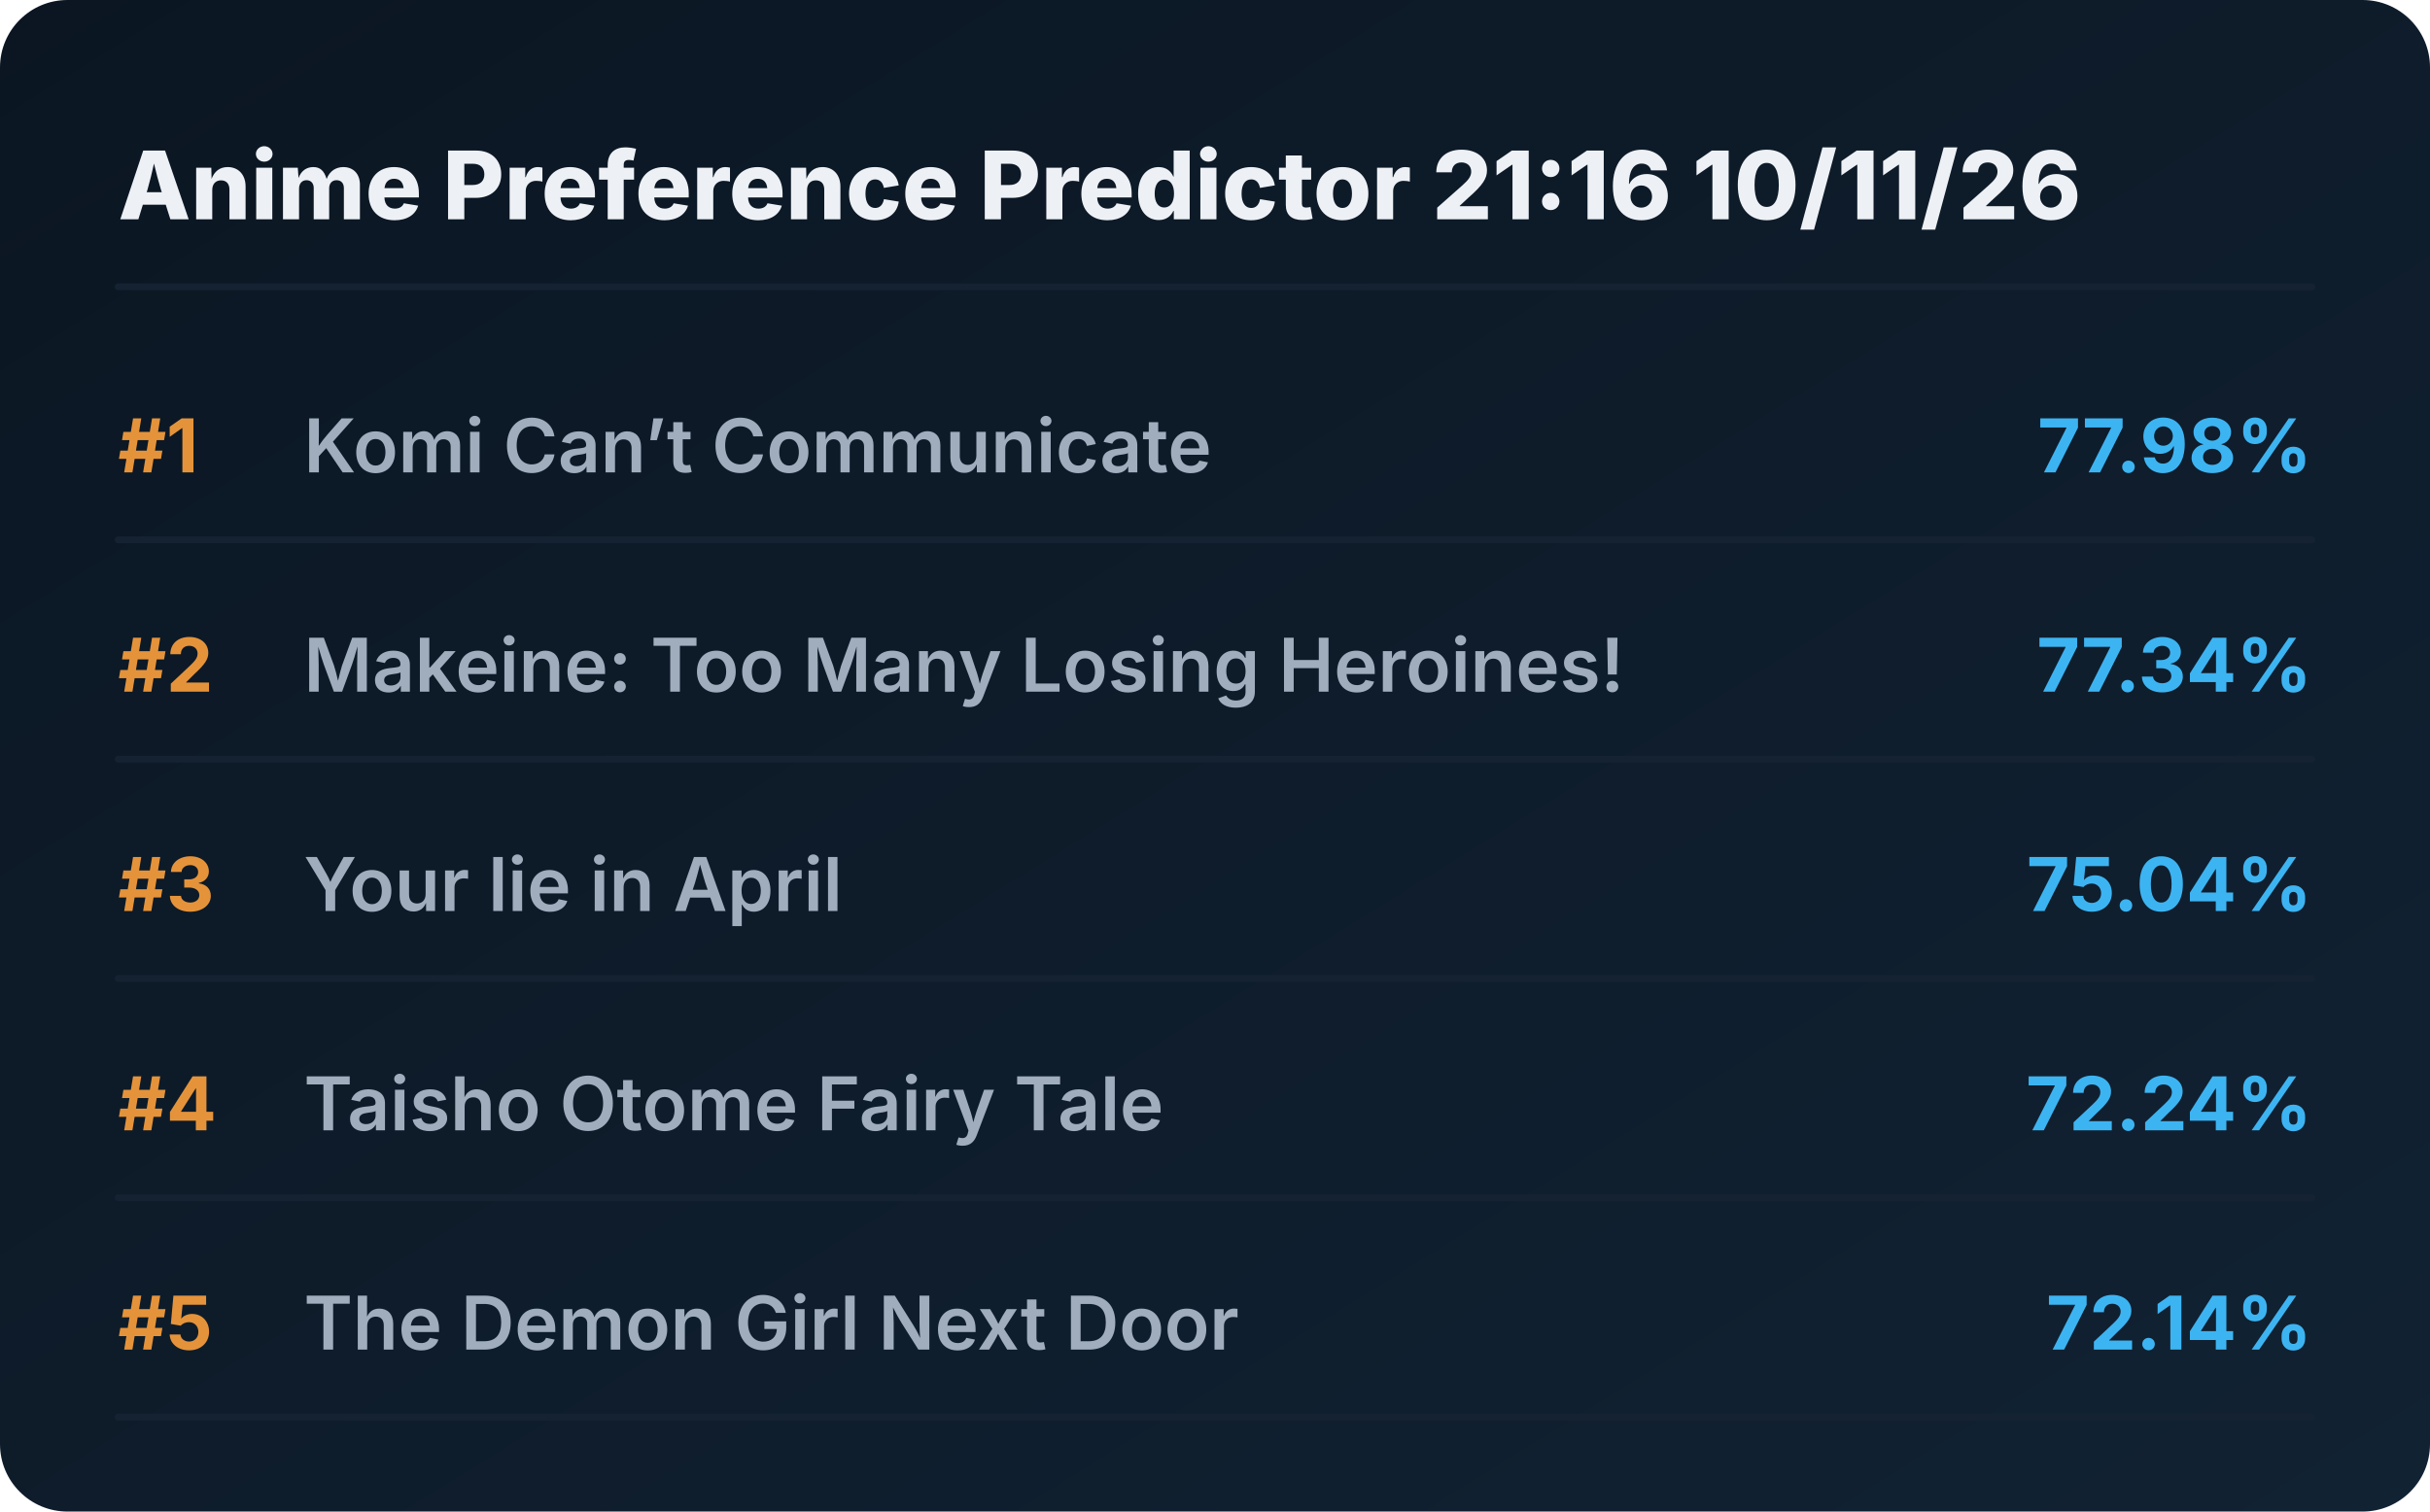
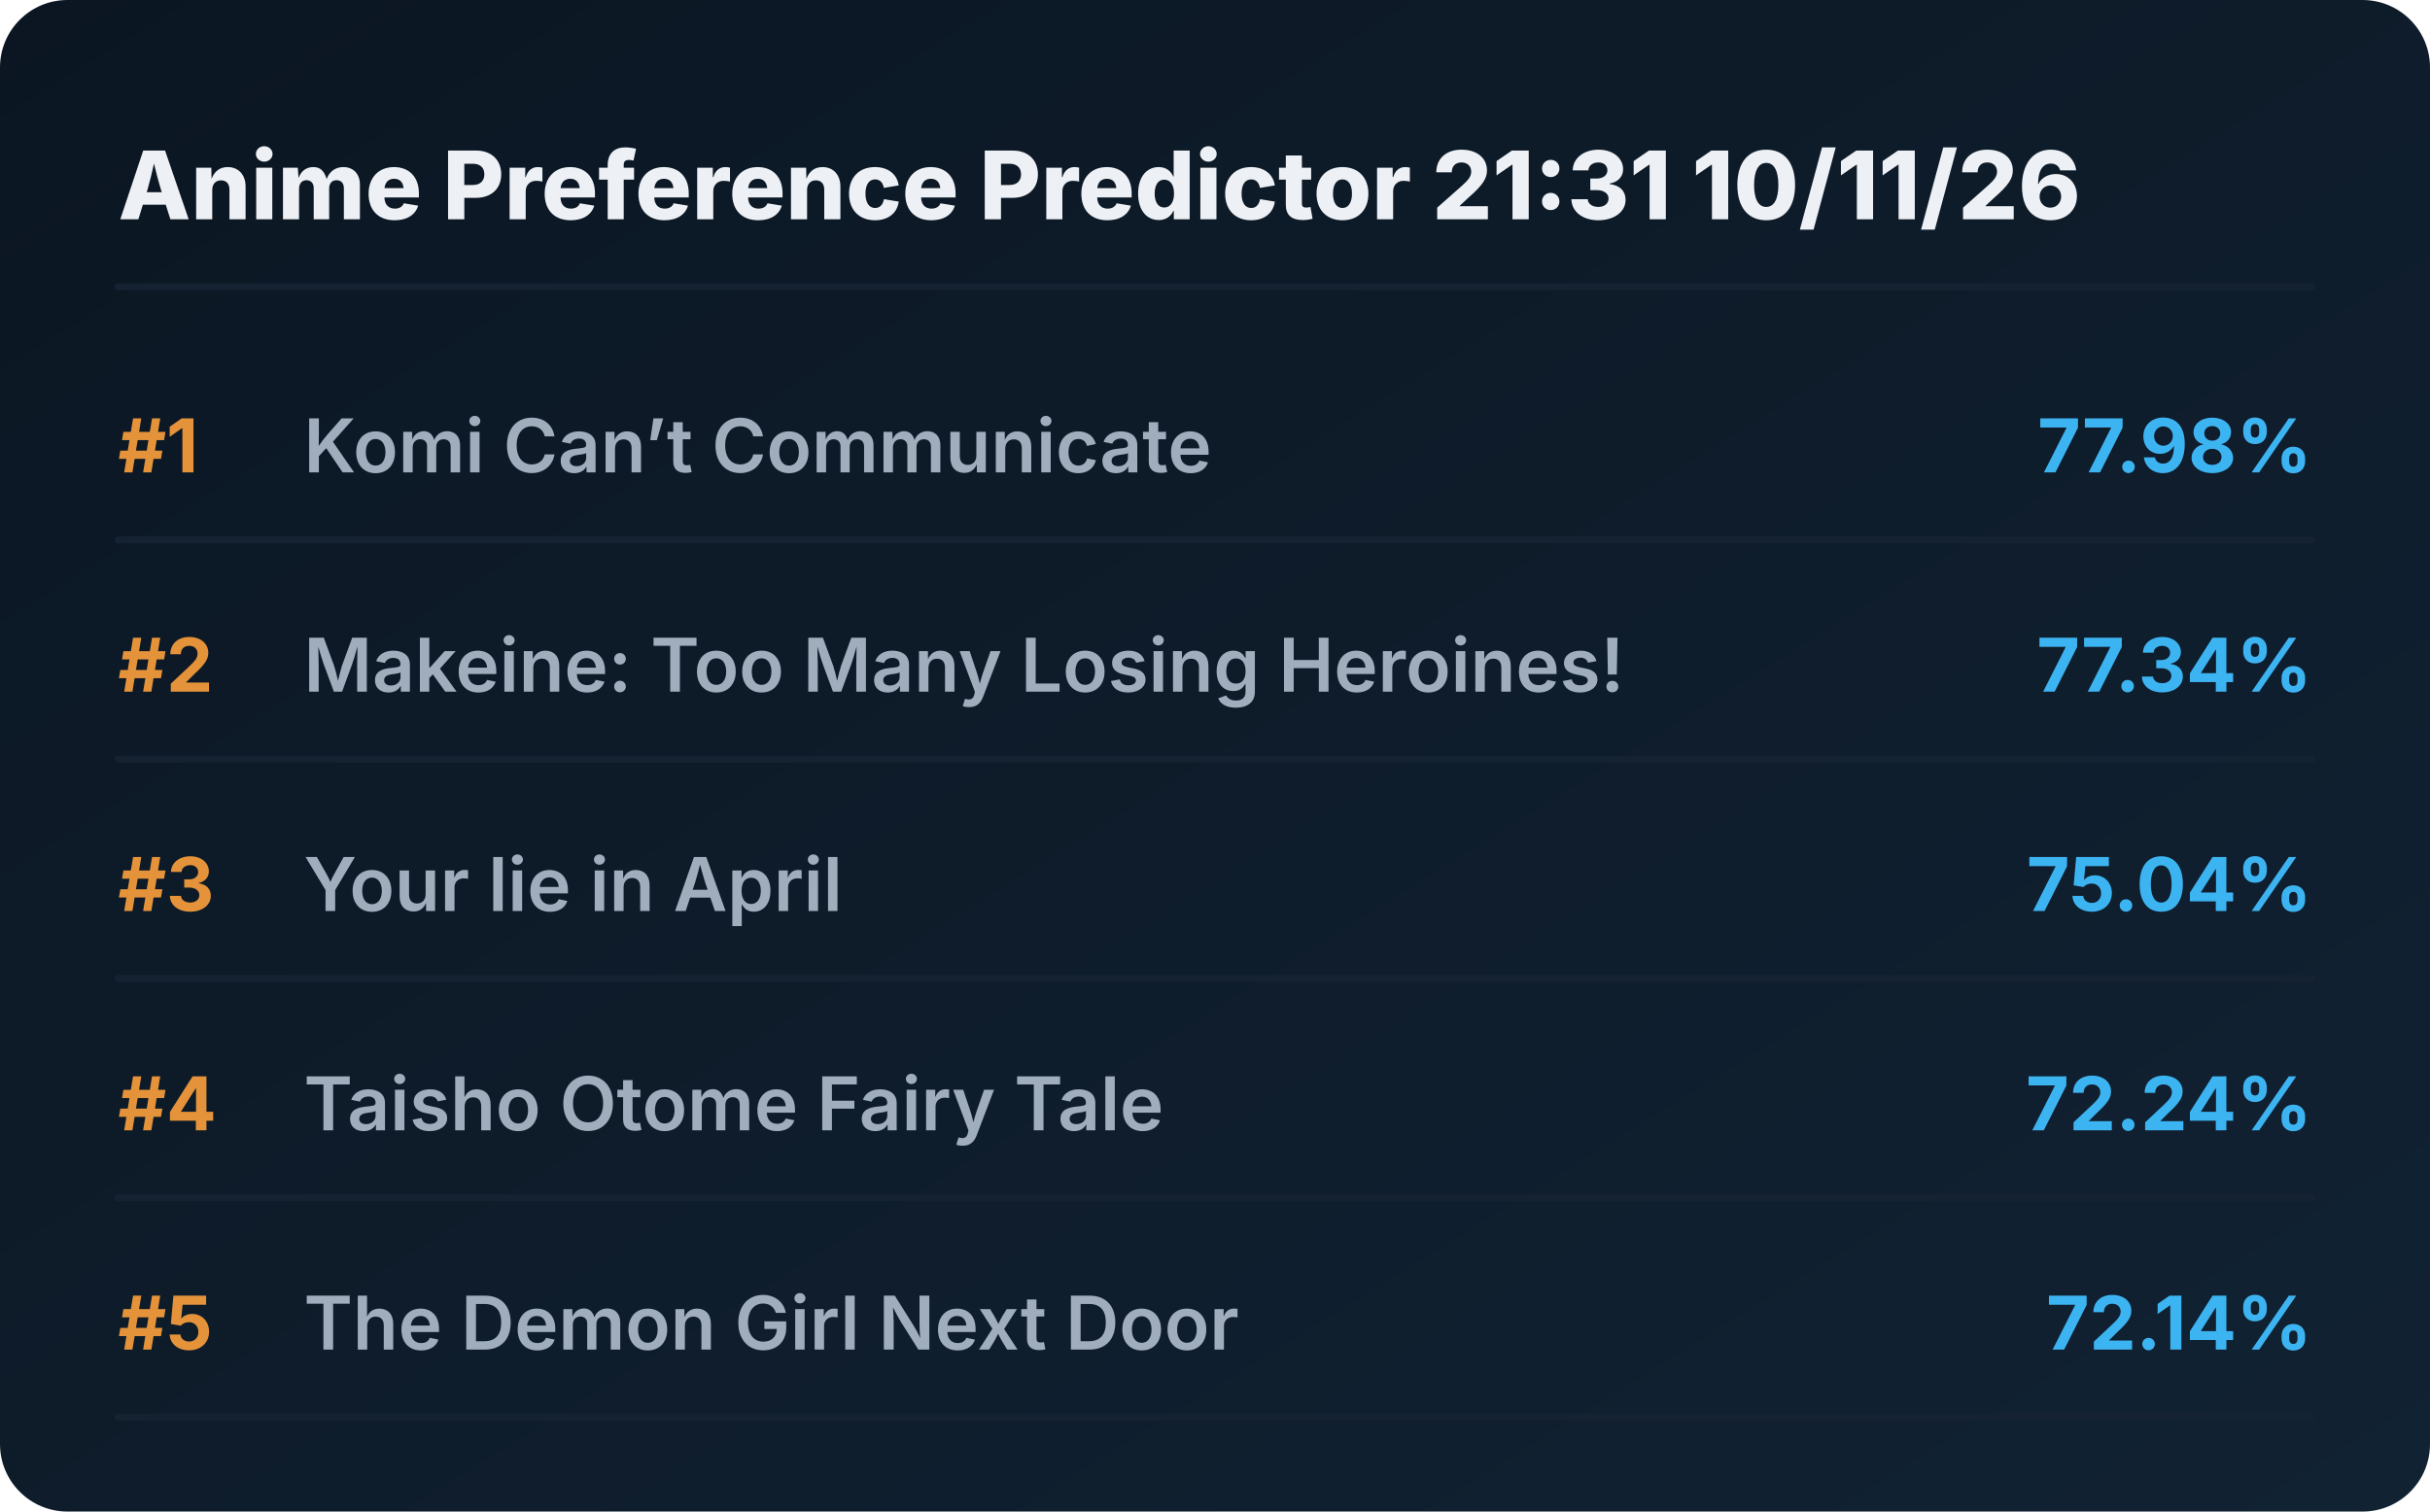
<svg xmlns="http://www.w3.org/2000/svg" viewBox="0 0 720 448" preserveAspectRatio="xMidYMid meet" style="width: 100%; height: auto; max-width: 720px;">
  <defs>
    <linearGradient id="boxGrad" x1="0%" y1="0%" x2="100%" y2="100%">
      <stop offset="0%" stop-color="#0b1622" />
      <stop offset="100%" stop-color="#112233" />
    </linearGradient>
    <clipPath id="titleClip">
      <rect x="90" y="0" width="510" height="100%" />
    </clipPath>
  </defs>
  <style>
    .bg { fill: url(#boxGrad); rx: 20px; }
    .header { font-family: 'Overpass', 'Inter', system-ui, sans-serif; font-weight: 800; font-size: 28px; fill: #edf1f5; }
    .rank { font-family: 'Overpass', 'Inter', system-ui, sans-serif; font-weight: 700; font-size: 22px; fill: #e5933a; }
    .title { font-family: 'Overpass', 'Inter', system-ui, sans-serif; font-weight: 600; font-size: 22px; fill: #9fadbd; }
    .score { font-family: 'Overpass', 'Inter', system-ui, sans-serif; font-weight: 700; font-size: 22px; fill: #3db4f2; }
    .line { stroke: #152232; stroke-width: 2; stroke-linecap: round; }
  </style>
  <rect class="bg" width="720" height="448" />
-   <text x="35" y="65" class="header">Anime Preference Predictor 21:16 10/11/26</text>
+   <text x="35" y="65" class="header">Anime Preference Predictor 21:31 10/11/26</text>
  <line x1="35" y1="85" x2="685" y2="85" class="line" />
  <g transform="translate(0, 0)">
    <text x="35" y="140" class="rank">#1</text>
    <text x="90" y="140" class="title">Komi Can’t Communicate</text>
    <text x="685" y="140" class="score" text-anchor="end">77.98%</text>
    <line x1="35" y1="160" x2="685" y2="160" class="line" />
  </g>
  <g transform="translate(0, 65)">
    <text x="35" y="140" class="rank">#2</text>
    <text x="90" y="140" class="title">Makeine: Too Many Losing Heroines!</text>
    <text x="685" y="140" class="score" text-anchor="end">77.34%</text>
    <line x1="35" y1="160" x2="685" y2="160" class="line" />
  </g>
  <g transform="translate(0, 130)">
    <text x="35" y="140" class="rank">#3</text>
    <text x="90" y="140" class="title">Your lie in April</text>
    <text x="685" y="140" class="score" text-anchor="end">75.04%</text>
    <line x1="35" y1="160" x2="685" y2="160" class="line" />
  </g>
  <g transform="translate(0, 195)">
    <text x="35" y="140" class="rank">#4</text>
    <text x="90" y="140" class="title">Taisho Otome Fairy Tale</text>
    <text x="685" y="140" class="score" text-anchor="end">72.24%</text>
    <line x1="35" y1="160" x2="685" y2="160" class="line" />
  </g>
  <g transform="translate(0, 260)">
    <text x="35" y="140" class="rank">#5</text>
    <text x="90" y="140" class="title">The Demon Girl Next Door</text>
    <text x="685" y="140" class="score" text-anchor="end">72.14%</text>
    <line x1="35" y1="160" x2="685" y2="160" class="line" />
  </g>
</svg>
